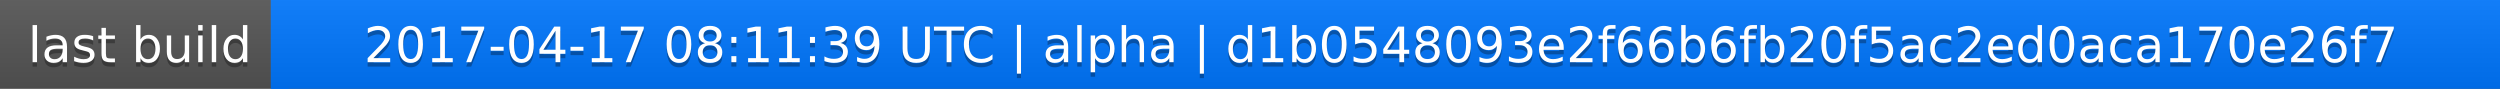
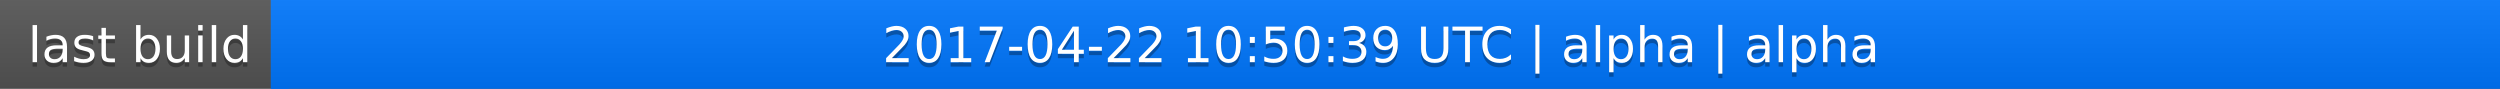
<svg xmlns="http://www.w3.org/2000/svg" width="563" height="20">
  <linearGradient id="a" x2="0" y2="100%">
    <stop offset="0" stop-color="#bbb" stop-opacity=".1" />
    <stop offset="1" stop-opacity=".1" />
  </linearGradient>
  <rect rx="0" width="563" height="20" fill="#555" />
  <rect rx="0" x="61" width="502" height="20" fill="#07f" />
  <path fill="#07f" d="M61 0h4v20h-4z" />
  <rect rx="0" width="563" height="20" fill="url(#a)" />
  <g fill="#fff" text-anchor="middle" font-family="DejaVu Sans,Verdana,Geneva,sans-serif" font-size="11">
    <text x="31.5" y="15" fill="#010101" fill-opacity=".3">last build</text>
    <text x="31.5" y="14">last build</text>
-     <text x="311" y="15" fill="#010101" fill-opacity=".3">2017-04-17 08:11:39 UTC | alpha | d1b0548093e2f66b6fb20f5ac2ed0aca170e26f7</text>
-     <text x="311" y="14">2017-04-17 08:11:39 UTC | alpha | d1b0548093e2f66b6fb20f5ac2ed0aca170e26f7</text>
+     <text x="311" y="15" fill="#010101" fill-opacity=".3">2017-04-22 10:50:39 UTC | alpha | alpha</text>
+     <text x="311" y="14">2017-04-22 10:50:39 UTC | alpha | alpha</text>
  </g>
</svg>
